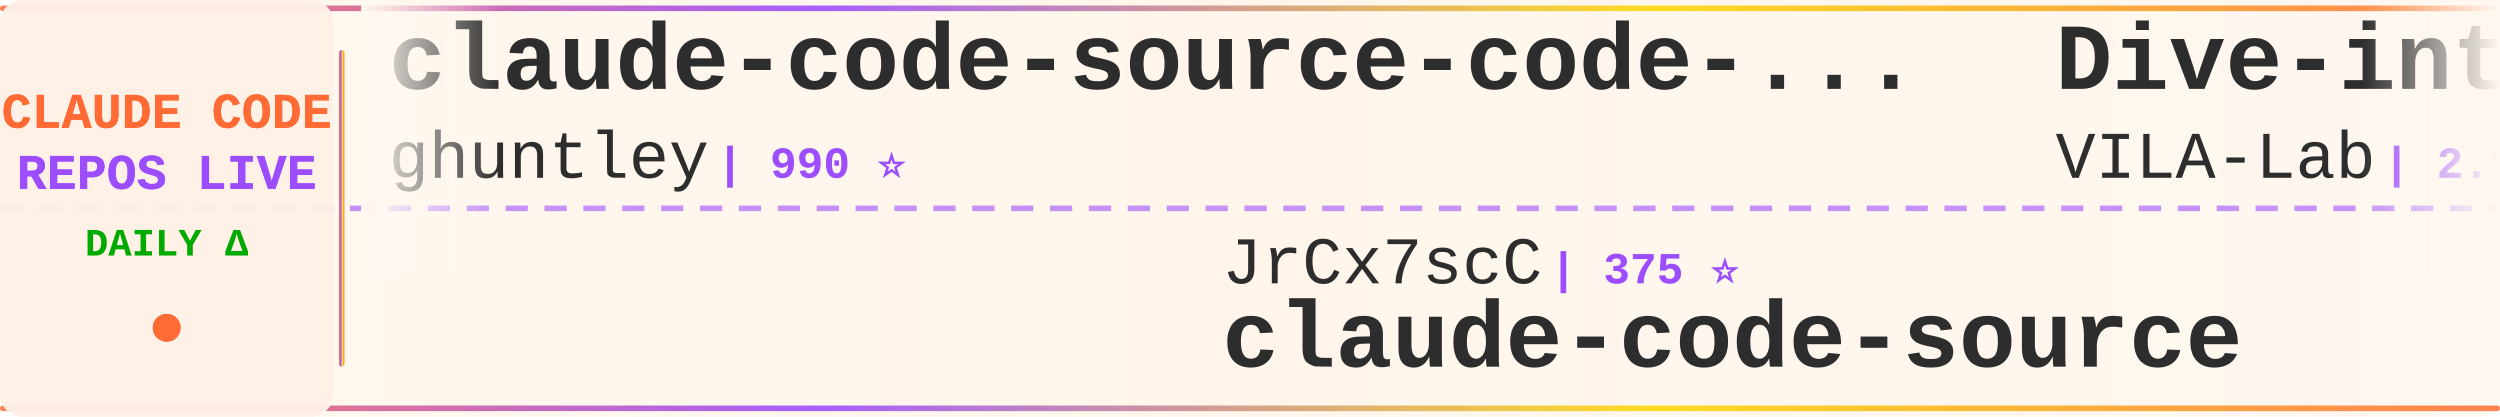
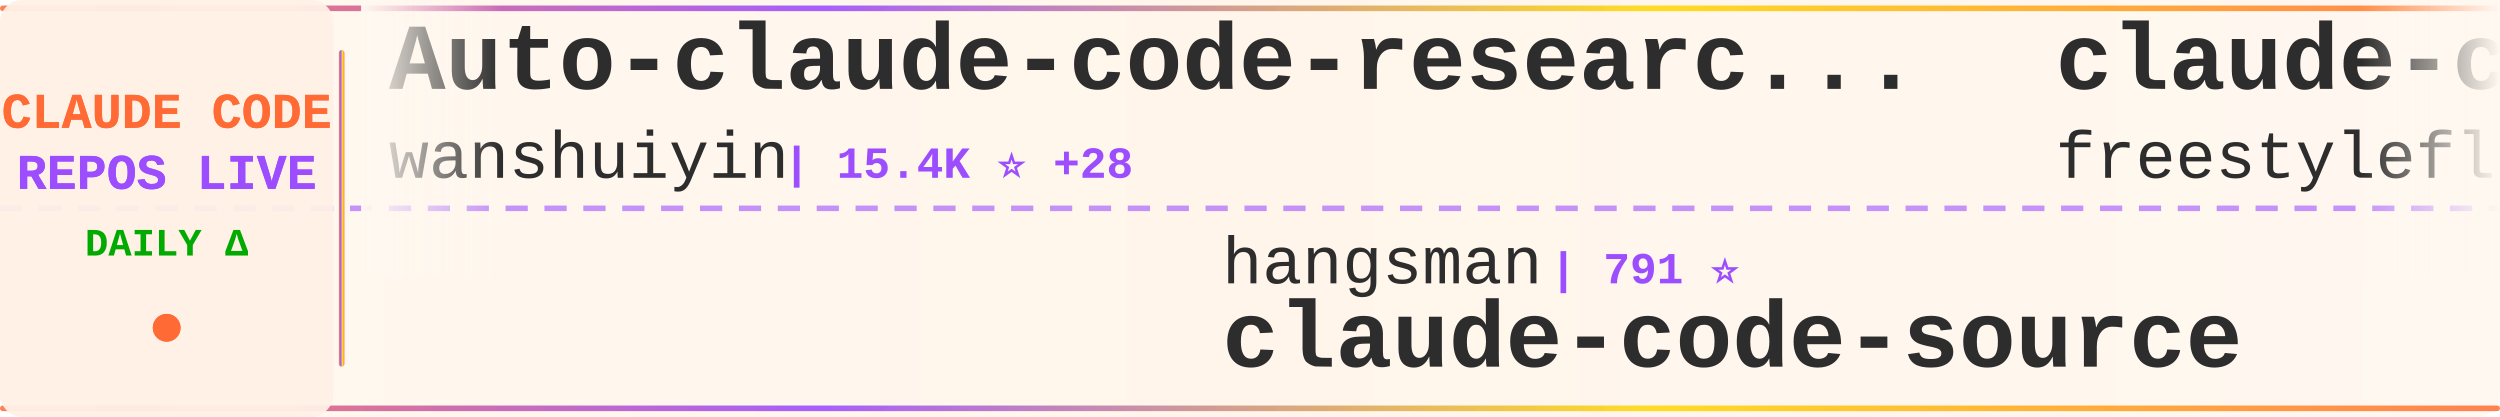
<svg xmlns="http://www.w3.org/2000/svg" width="900" height="150">
  <defs>
    <linearGradient id="tickerBg" x1="0%" y1="0%" x2="100%" y2="0%">
      <stop offset="0%" style="stop-color:#fff8f0;stop-opacity:0.98" />
      <stop offset="50%" style="stop-color:#fff5eb;stop-opacity:1" />
      <stop offset="100%" style="stop-color:#fff8f0;stop-opacity:0.98" />
    </linearGradient>
    <linearGradient id="borderGrad" x1="0%" y1="0%" x2="100%" y2="0%">
      <stop offset="0%" style="stop-color:#FF6B35;stop-opacity:0.85">
        <animate attributeName="stop-opacity" values="0.85;1;0.85" dur="2s" repeatCount="indefinite" />
      </stop>
      <stop offset="33%" style="stop-color:#9C4EFF;stop-opacity:0.9">
        <animate attributeName="stop-opacity" values="0.9;1;0.9" dur="2.2s" repeatCount="indefinite" />
      </stop>
      <stop offset="66%" style="stop-color:#FFD700;stop-opacity:0.85">
        <animate attributeName="stop-opacity" values="0.85;1;0.85" dur="1.8s" repeatCount="indefinite" />
      </stop>
      <stop offset="100%" style="stop-color:#FF6B35;stop-opacity:0.85">
        <animate attributeName="stop-opacity" values="0.85;1;0.85" dur="2s" repeatCount="indefinite" />
      </stop>
    </linearGradient>
    <filter id="textGlow">
      <feGaussianBlur stdDeviation="0.15" result="coloredBlur" />
      <feMerge>
        <feMergeNode in="coloredBlur" />
        <feMergeNode in="SourceGraphic" />
      </feMerge>
    </filter>
    <filter id="metricGlow">
      <feGaussianBlur stdDeviation="0.2" result="coloredBlur" />
      <feMerge>
        <feMergeNode in="coloredBlur" />
        <feMergeNode in="SourceGraphic" />
      </feMerge>
    </filter>
    <linearGradient id="leftFade" x1="0%" y1="0%" x2="100%" y2="0%">
      <stop offset="0%" style="stop-color:#fff8f0;stop-opacity:1" />
      <stop offset="100%" style="stop-color:#fff8f0;stop-opacity:0" />
    </linearGradient>
    <linearGradient id="rightFade" x1="0%" y1="0%" x2="100%" y2="0%">
      <stop offset="0%" style="stop-color:#fff8f0;stop-opacity:0" />
      <stop offset="100%" style="stop-color:#fff8f0;stop-opacity:1" />
    </linearGradient>
  </defs>
  <rect width="900" height="150" fill="url(#tickerBg)" rx="8" />
  <rect x="0" y="2" width="900" height="2" fill="url(#borderGrad)" rx="1" />
  <rect x="0" y="146" width="900" height="2" fill="url(#borderGrad)" rx="1" />
  <line x1="0" y1="75" x2="900" y2="75" stroke="#9C4EFF" stroke-width="2" stroke-dasharray="8 6" opacity="0.6" />
  <rect x="0" y="0" width="120" height="150" fill="#fff0e6" opacity="0.95" rx="8" />
  <text x="60" y="46" font-family="'Courier New', monospace" font-size="18" font-weight="bold" fill="#FF6B35" text-anchor="middle" filter="url(#textGlow)">
    CLAUDE CODE
  </text>
  <text x="60" y="68" font-family="'Courier New', monospace" font-size="18" font-weight="bold" fill="#9C4EFF" text-anchor="middle" filter="url(#textGlow)">
    REPOS LIVE
  </text>
  <text x="60" y="92" font-family="'Courier New', monospace" font-size="14" font-weight="bold" fill="#00aa00" text-anchor="middle">
    DAILY Δ
  </text>
  <circle cx="60" cy="118" r="5" fill="#FF6B35" filter="url(#metricGlow)">
    <animate attributeName="r" values="4;6;4" dur="1.5s" repeatCount="indefinite" />
    <animate attributeName="opacity" values="0.6;1;0.6" dur="1.5s" repeatCount="indefinite" />
  </circle>
  <rect x="122" y="18" width="2" height="114" fill="url(#borderGrad)" rx="1" />
  <clipPath id="tickerClip">
    <rect x="130" y="0" width="770" height="150" />
  </clipPath>
  <g clip-path="url(#tickerClip)">
    <g id="tickerItems">
      <animateTransform attributeName="transform" attributeType="XML" type="translate" from="0 0" to="-3000 0" dur="54s" repeatCount="indefinite" />
      <g transform="translate(0, 0)">
-         <text x="140" y="32" font-family="'Courier New', monospace" font-size="34" font-weight="bold" fill="#2d2d2d">claude-code-source-code-...</text>
-         <text x="140" y="64" font-family="'Courier New', monospace" font-size="24" font-weight="normal" fill="#2d2d2d" opacity="1.0">ghuntley</text>
-         <text x="258" y="64" font-family="'Courier New', monospace" font-size="16" font-weight="bold" fill="#9C4EFF"> | 990 ⭐</text>
+         <text x="140" y="32" font-family="'Courier New', monospace" font-size="34" font-weight="bold" fill="#2d2d2d">Auto-claude-code-researc...</text>
+         <text x="140" y="64" font-family="'Courier New', monospace" font-size="24" font-weight="normal" fill="#2d2d2d" opacity="1.0">wanshuiyin</text>
+         <text x="282" y="64" font-family="'Courier New', monospace" font-size="16" font-weight="bold" fill="#9C4EFF"> | 15.4K ⭐ +28</text>
      </g>
      <g transform="translate(300, 0)">
-         <text x="140" y="102" font-family="'Courier New', monospace" font-size="24" font-weight="normal" fill="#2d2d2d" opacity="1.0">JrCx7scC</text>
-         <text x="258" y="102" font-family="'Courier New', monospace" font-size="16" font-weight="bold" fill="#9C4EFF"> | 375 ⭐</text>
+         <text x="140" y="102" font-family="'Courier New', monospace" font-size="24" font-weight="normal" fill="#2d2d2d" opacity="1.0">hangsman</text>
+         <text x="258" y="102" font-family="'Courier New', monospace" font-size="16" font-weight="bold" fill="#9C4EFF"> | 791 ⭐</text>
        <text x="140" y="132" font-family="'Courier New', monospace" font-size="34" font-weight="bold" fill="#2d2d2d">claude-code-source</text>
      </g>
      <g transform="translate(600, 0)">
-         <text x="140" y="32" font-family="'Courier New', monospace" font-size="34" font-weight="bold" fill="#2d2d2d">Dive-into-Claude-Code</text>
-         <text x="140" y="64" font-family="'Courier New', monospace" font-size="24" font-weight="normal" fill="#2d2d2d" opacity="1.0">VILA-Lab</text>
-         <text x="258" y="64" font-family="'Courier New', monospace" font-size="16" font-weight="bold" fill="#9C4EFF"> | 2.1K ⭐</text>
+         <text x="140" y="32" font-family="'Courier New', monospace" font-size="34" font-weight="bold" fill="#2d2d2d">claude-code</text>
+         <text x="140" y="64" font-family="'Courier New', monospace" font-size="24" font-weight="normal" fill="#2d2d2d" opacity="1.0">freestylefly</text>
+         <text x="306" y="64" font-family="'Courier New', monospace" font-size="16" font-weight="bold" fill="#9C4EFF"> | 130 ⭐ +1</text>
      </g>
      <g transform="translate(900, 0)">
-         <text x="140" y="102" font-family="'Courier New', monospace" font-size="24" font-weight="normal" fill="#2d2d2d" opacity="1.0">OneRedOak</text>
-         <text x="270" y="102" font-family="'Courier New', monospace" font-size="16" font-weight="bold" fill="#9C4EFF"> | 3.9K ⭐ -1</text>
-         <text x="140" y="132" font-family="'Courier New', monospace" font-size="34" font-weight="bold" fill="#2d2d2d">claude-code-workflows</text>
+         <text x="140" y="102" font-family="'Courier New', monospace" font-size="24" font-weight="normal" fill="#2d2d2d" opacity="1.0">rohitg00</text>
+         <text x="258" y="102" font-family="'Courier New', monospace" font-size="16" font-weight="bold" fill="#9C4EFF"> | 2.6K ⭐</text>
+         <text x="140" y="132" font-family="'Courier New', monospace" font-size="34" font-weight="bold" fill="#2d2d2d">awesome-claude-code-tool...</text>
      </g>
      <g transform="translate(1200, 0)">
-         <text x="140" y="32" font-family="'Courier New', monospace" font-size="34" font-weight="bold" fill="#2d2d2d">free-claude-code</text>
-         <text x="140" y="64" font-family="'Courier New', monospace" font-size="24" font-weight="normal" fill="#2d2d2d" opacity="1.0">Alishahryar1</text>
-         <text x="306" y="64" font-family="'Courier New', monospace" font-size="16" font-weight="bold" fill="#9C4EFF"> | 50.6K ⭐ +343</text>
+         <text x="140" y="32" font-family="'Courier New', monospace" font-size="34" font-weight="bold" fill="#2d2d2d">ClaudeCodeAgents</text>
+         <text x="140" y="64" font-family="'Courier New', monospace" font-size="24" font-weight="normal" fill="#2d2d2d" opacity="1.0">darcyegb</text>
+         <text x="258" y="64" font-family="'Courier New', monospace" font-size="16" font-weight="bold" fill="#9C4EFF"> | 760 ⭐</text>
      </g>
      <g transform="translate(1500, 0)">
-         <text x="140" y="102" font-family="'Courier New', monospace" font-size="24" font-weight="normal" fill="#2d2d2d" opacity="1.0">claude-code-best</text>
-         <text x="354" y="102" font-family="'Courier New', monospace" font-size="16" font-weight="bold" fill="#9C4EFF"> | 22.2K ⭐ +5</text>
-         <text x="140" y="132" font-family="'Courier New', monospace" font-size="34" font-weight="bold" fill="#2d2d2d">claude-code</text>
+         <text x="140" y="102" font-family="'Courier New', monospace" font-size="24" font-weight="normal" fill="#2d2d2d" opacity="1.0">ykdojo</text>
+         <text x="234" y="102" font-family="'Courier New', monospace" font-size="16" font-weight="bold" fill="#9C4EFF"> | 10.0K ⭐ +5</text>
+         <text x="140" y="132" font-family="'Courier New', monospace" font-size="34" font-weight="bold" fill="#2d2d2d">claude-code-tips</text>
      </g>
      <g transform="translate(1800, 0)">
+         <text x="140" y="32" font-family="'Courier New', monospace" font-size="34" font-weight="bold" fill="#2d2d2d">claude-code-guide</text>
+         <text x="140" y="64" font-family="'Courier New', monospace" font-size="24" font-weight="normal" fill="#2d2d2d" opacity="1.0">zebbern</text>
+         <text x="246" y="64" font-family="'Courier New', monospace" font-size="16" font-weight="bold" fill="#9C4EFF"> | 4.6K ⭐</text>
+       </g>
+       <g transform="translate(2100, 0)">
+         <text x="140" y="102" font-family="'Courier New', monospace" font-size="24" font-weight="normal" fill="#2d2d2d" opacity="1.0">luyao618</text>
+         <text x="258" y="102" font-family="'Courier New', monospace" font-size="16" font-weight="bold" fill="#9C4EFF"> | 1.7K ⭐ +1</text>
+         <text x="140" y="132" font-family="'Courier New', monospace" font-size="34" font-weight="bold" fill="#2d2d2d">Claude-Code-Source-Study</text>
+       </g>
+       <g transform="translate(2400, 0)">
+         <text x="140" y="32" font-family="'Courier New', monospace" font-size="34" font-weight="bold" fill="#2d2d2d">claude-code-source-code</text>
+         <text x="140" y="64" font-family="'Courier New', monospace" font-size="24" font-weight="normal" fill="#2d2d2d" opacity="1.0">777genius</text>
+         <text x="270" y="64" font-family="'Courier New', monospace" font-size="16" font-weight="bold" fill="#9C4EFF"> | 927 ⭐</text>
+       </g>
+       <g transform="translate(2700, 0)">
+         <text x="140" y="102" font-family="'Courier New', monospace" font-size="24" font-weight="normal" fill="#2d2d2d" opacity="1.0">anthropics</text>
+         <text x="282" y="102" font-family="'Courier New', monospace" font-size="16" font-weight="bold" fill="#9C4EFF"> | 6.1K ⭐ +6</text>
+         <text x="140" y="132" font-family="'Courier New', monospace" font-size="34" font-weight="bold" fill="#2d2d2d">claude-code-security-rev...</text>
+       </g>
+       <g transform="translate(3000, 0)">
        <text x="140" y="32" font-family="'Courier New', monospace" font-size="34" font-weight="bold" fill="#2d2d2d">Auto-claude-code-researc...</text>
        <text x="140" y="64" font-family="'Courier New', monospace" font-size="24" font-weight="normal" fill="#2d2d2d" opacity="1.0">wanshuiyin</text>
-         <text x="282" y="64" font-family="'Courier New', monospace" font-size="16" font-weight="bold" fill="#9C4EFF"> | 15.3K ⭐ +32</text>
-       </g>
-       <g transform="translate(2100, 0)">
-         <text x="140" y="102" font-family="'Courier New', monospace" font-size="24" font-weight="normal" fill="#2d2d2d" opacity="1.0">simonw</text>
-         <text x="234" y="102" font-family="'Courier New', monospace" font-size="16" font-weight="bold" fill="#9C4EFF"> | 1.7K ⭐</text>
-         <text x="140" y="132" font-family="'Courier New', monospace" font-size="34" font-weight="bold" fill="#2d2d2d">claude-code-transcripts</text>
-       </g>
-       <g transform="translate(2400, 0)">
-         <text x="140" y="32" font-family="'Courier New', monospace" font-size="34" font-weight="bold" fill="#2d2d2d">awesome-claude-code-suba...</text>
-         <text x="140" y="64" font-family="'Courier New', monospace" font-size="24" font-weight="normal" fill="#2d2d2d" opacity="1.0">VoltAgent</text>
-         <text x="270" y="64" font-family="'Courier New', monospace" font-size="16" font-weight="bold" fill="#9C4EFF"> | 24.7K ⭐ +12</text>
-       </g>
-       <g transform="translate(2700, 0)">
-         <text x="140" y="102" font-family="'Courier New', monospace" font-size="24" font-weight="normal" fill="#2d2d2d" opacity="1.0">lowcortisolprogrammer</text>
-         <text x="414" y="102" font-family="'Courier New', monospace" font-size="16" font-weight="bold" fill="#9C4EFF"> | 171 ⭐</text>
-         <text x="140" y="132" font-family="'Courier New', monospace" font-size="34" font-weight="bold" fill="#2d2d2d">claude-code</text>
-       </g>
-       <g transform="translate(3000, 0)">
-         <text x="140" y="32" font-family="'Courier New', monospace" font-size="34" font-weight="bold" fill="#2d2d2d">claude-code-source-code-...</text>
-         <text x="140" y="64" font-family="'Courier New', monospace" font-size="24" font-weight="normal" fill="#2d2d2d" opacity="1.0">ghuntley</text>
-         <text x="258" y="64" font-family="'Courier New', monospace" font-size="16" font-weight="bold" fill="#9C4EFF"> | 990 ⭐</text>
+         <text x="282" y="64" font-family="'Courier New', monospace" font-size="16" font-weight="bold" fill="#9C4EFF"> | 15.4K ⭐ +28</text>
      </g>
      <g transform="translate(3300, 0)">
-         <text x="140" y="102" font-family="'Courier New', monospace" font-size="24" font-weight="normal" fill="#2d2d2d" opacity="1.0">JrCx7scC</text>
-         <text x="258" y="102" font-family="'Courier New', monospace" font-size="16" font-weight="bold" fill="#9C4EFF"> | 375 ⭐</text>
+         <text x="140" y="102" font-family="'Courier New', monospace" font-size="24" font-weight="normal" fill="#2d2d2d" opacity="1.0">hangsman</text>
+         <text x="258" y="102" font-family="'Courier New', monospace" font-size="16" font-weight="bold" fill="#9C4EFF"> | 791 ⭐</text>
        <text x="140" y="132" font-family="'Courier New', monospace" font-size="34" font-weight="bold" fill="#2d2d2d">claude-code-source</text>
      </g>
      <g transform="translate(3600, 0)">
-         <text x="140" y="32" font-family="'Courier New', monospace" font-size="34" font-weight="bold" fill="#2d2d2d">Dive-into-Claude-Code</text>
-         <text x="140" y="64" font-family="'Courier New', monospace" font-size="24" font-weight="normal" fill="#2d2d2d" opacity="1.0">VILA-Lab</text>
-         <text x="258" y="64" font-family="'Courier New', monospace" font-size="16" font-weight="bold" fill="#9C4EFF"> | 2.1K ⭐</text>
+         <text x="140" y="32" font-family="'Courier New', monospace" font-size="34" font-weight="bold" fill="#2d2d2d">claude-code</text>
+         <text x="140" y="64" font-family="'Courier New', monospace" font-size="24" font-weight="normal" fill="#2d2d2d" opacity="1.0">freestylefly</text>
+         <text x="306" y="64" font-family="'Courier New', monospace" font-size="16" font-weight="bold" fill="#9C4EFF"> | 130 ⭐ +1</text>
      </g>
      <g transform="translate(3900, 0)">
-         <text x="140" y="102" font-family="'Courier New', monospace" font-size="24" font-weight="normal" fill="#2d2d2d" opacity="1.0">OneRedOak</text>
-         <text x="270" y="102" font-family="'Courier New', monospace" font-size="16" font-weight="bold" fill="#9C4EFF"> | 3.9K ⭐ -1</text>
-         <text x="140" y="132" font-family="'Courier New', monospace" font-size="34" font-weight="bold" fill="#2d2d2d">claude-code-workflows</text>
+         <text x="140" y="102" font-family="'Courier New', monospace" font-size="24" font-weight="normal" fill="#2d2d2d" opacity="1.0">rohitg00</text>
+         <text x="258" y="102" font-family="'Courier New', monospace" font-size="16" font-weight="bold" fill="#9C4EFF"> | 2.6K ⭐</text>
+         <text x="140" y="132" font-family="'Courier New', monospace" font-size="34" font-weight="bold" fill="#2d2d2d">awesome-claude-code-tool...</text>
      </g>
    </g>
  </g>
  <rect x="130" y="0" width="50" height="100" fill="url(#leftFade)" />
  <rect x="850" y="0" width="50" height="100" fill="url(#rightFade)" />
</svg>
